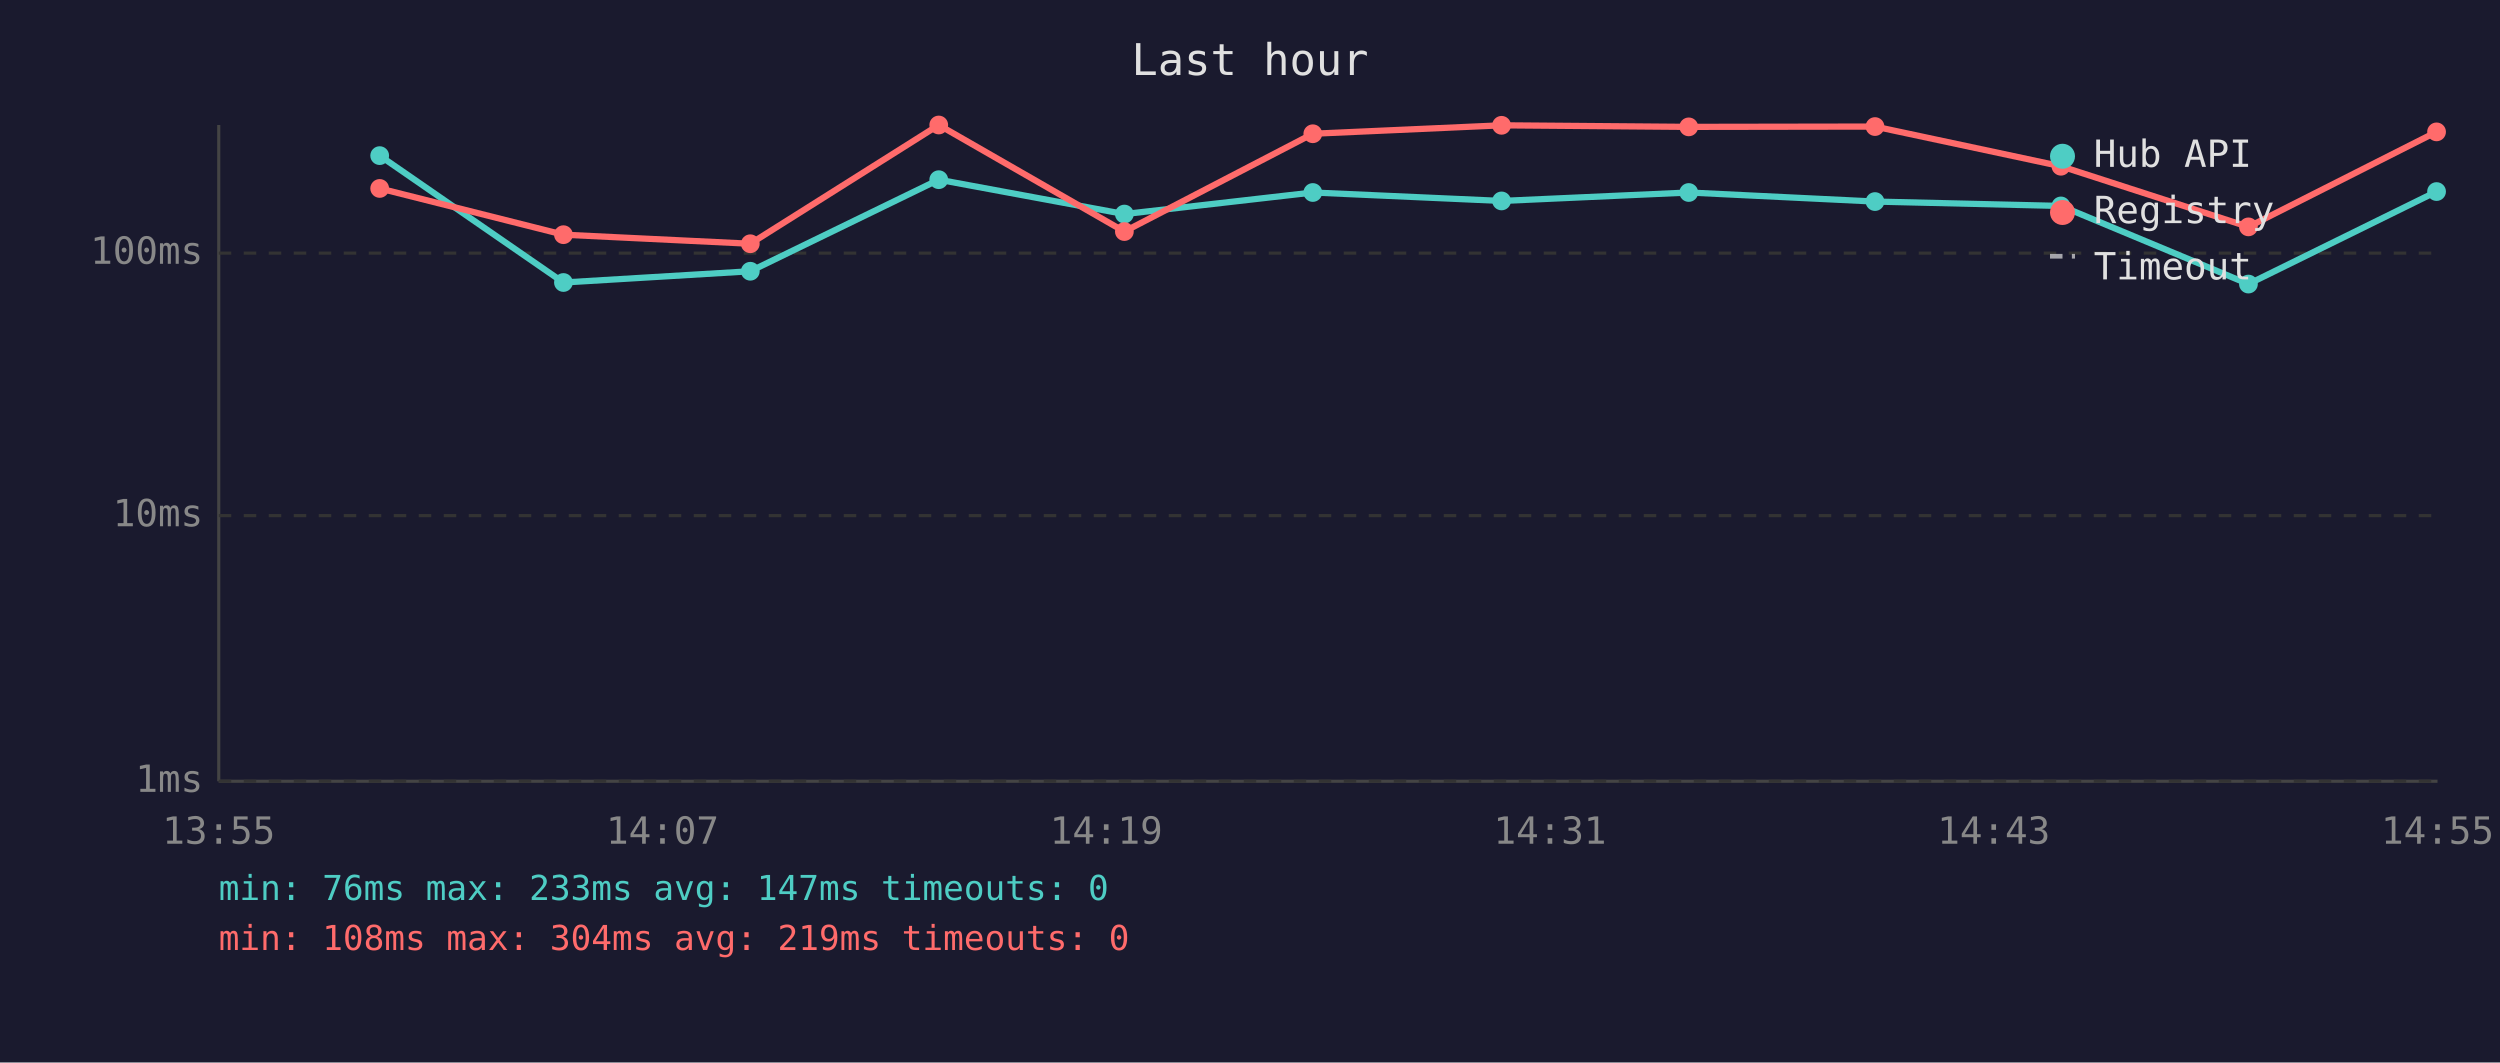
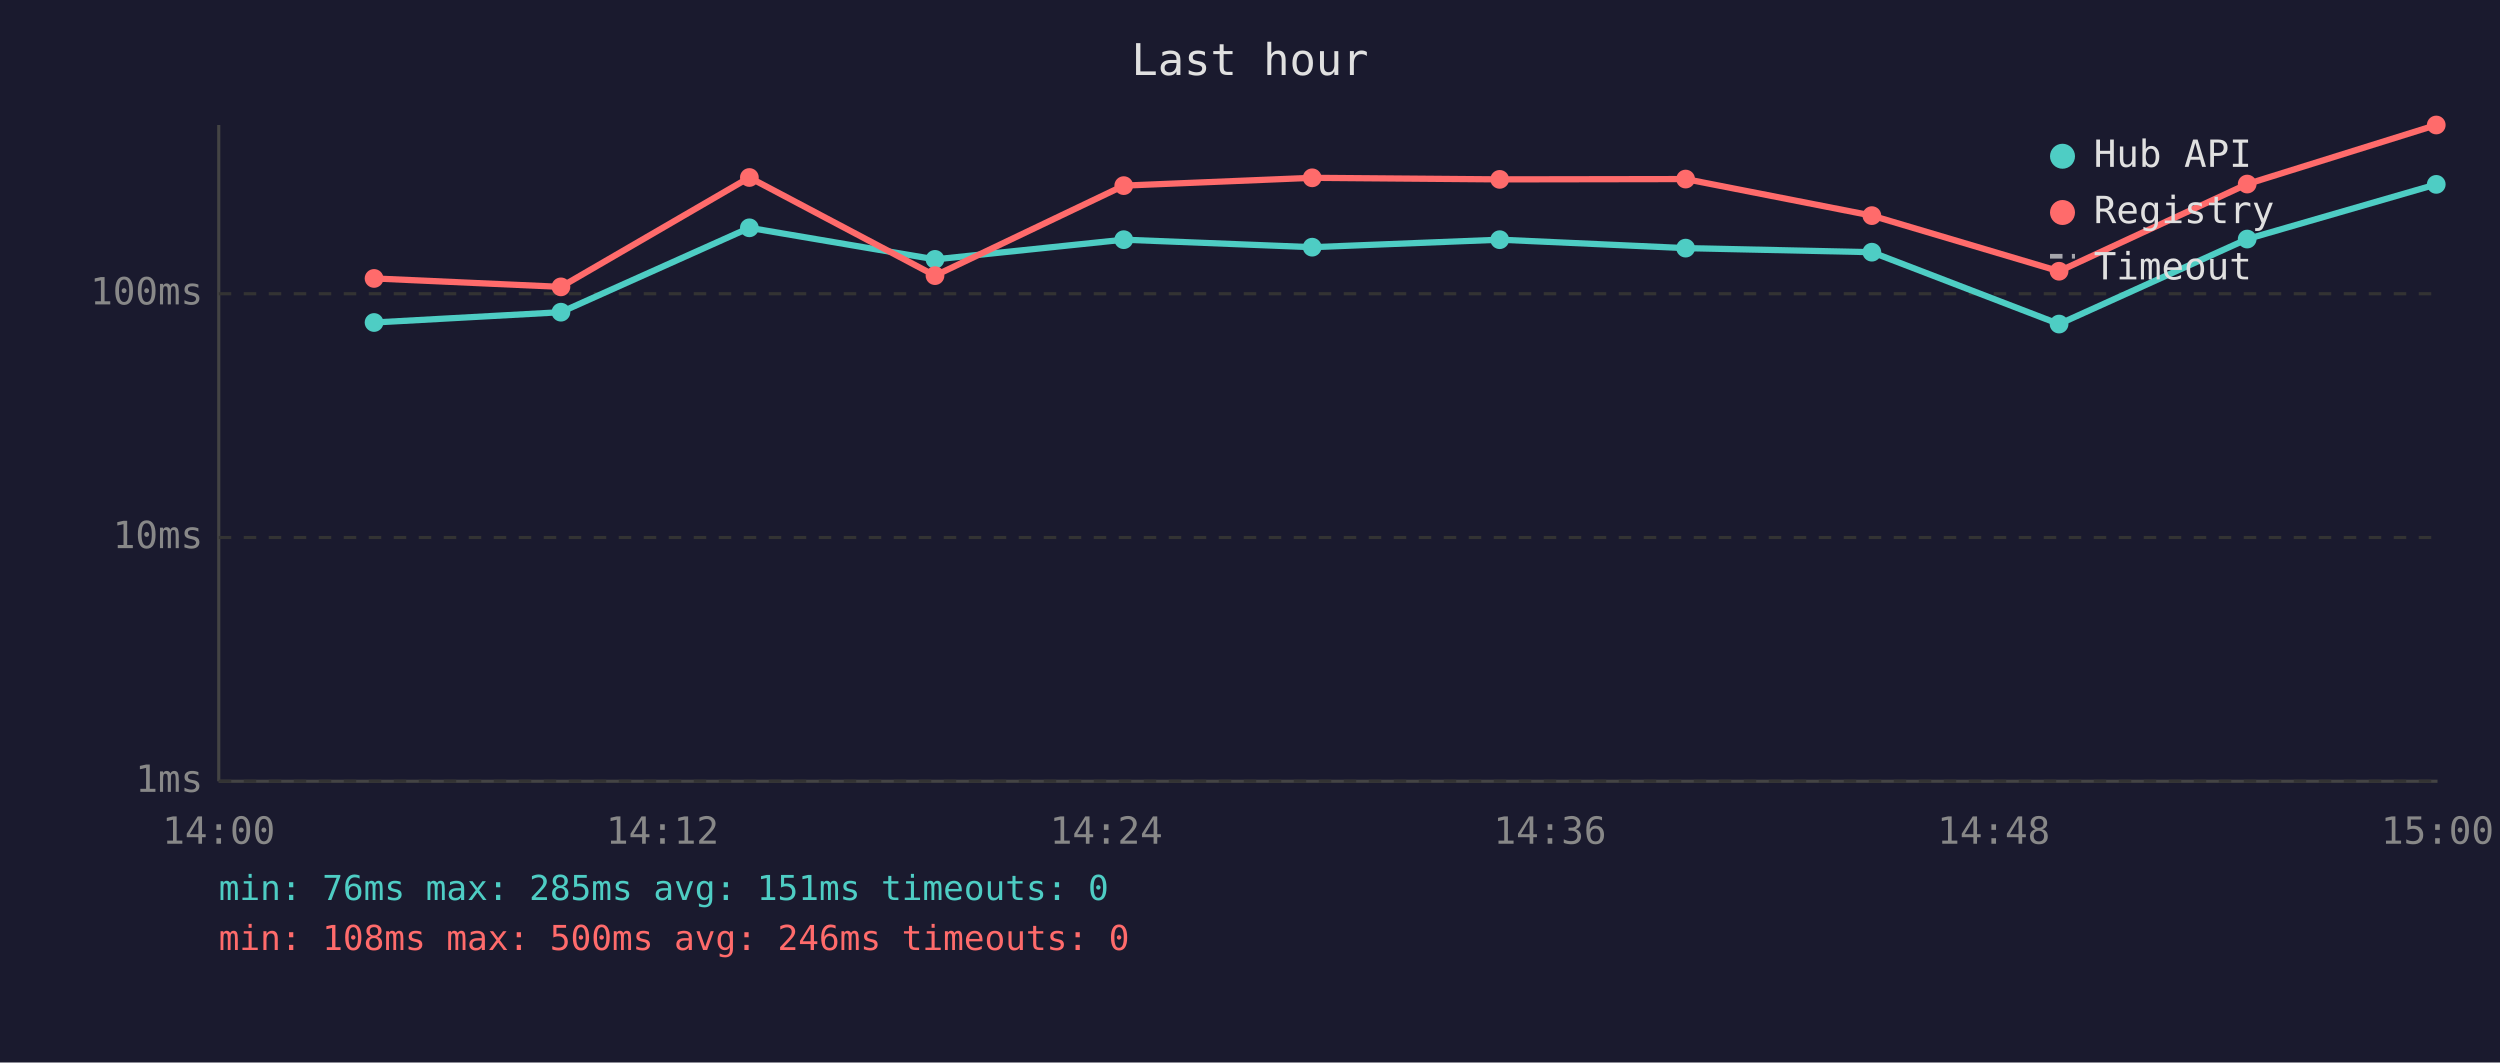
<svg xmlns="http://www.w3.org/2000/svg" viewBox="0 0 800 340" font-family="monospace" font-size="12">
  <rect width="800" height="340" fill="#1a1a2e" />
  <text x="400" y="24" fill="#e0e0e0" font-size="14" text-anchor="middle">Last hour</text>
  <line x1="70" y1="40" x2="70" y2="250" stroke="#444" stroke-width="1" />
  <line x1="70" y1="250" x2="780" y2="250" stroke="#444" stroke-width="1" />
  <line x1="70" y1="250" x2="780" y2="250" stroke="#333" stroke-width="1" stroke-dasharray="4" />
  <text x="65" y="250" fill="#888" text-anchor="end" dominant-baseline="middle">1ms</text>
-   <line x1="70" y1="165" x2="780" y2="165" stroke="#333" stroke-width="1" stroke-dasharray="4" />
-   <text x="65" y="165" fill="#888" text-anchor="end" dominant-baseline="middle">10ms</text>
-   <line x1="70" y1="81" x2="780" y2="81" stroke="#333" stroke-width="1" stroke-dasharray="4" />
-   <text x="65" y="81" fill="#888" text-anchor="end" dominant-baseline="middle">100ms</text>
-   <text x="70" y="270" fill="#888" text-anchor="middle">13:55</text>
-   <text x="212" y="270" fill="#888" text-anchor="middle">14:07</text>
-   <text x="354" y="270" fill="#888" text-anchor="middle">14:19</text>
-   <text x="496" y="270" fill="#888" text-anchor="middle">14:31</text>
-   <text x="638" y="270" fill="#888" text-anchor="middle">14:43</text>
-   <text x="780" y="270" fill="#888" text-anchor="middle">14:55</text>
-   <polyline points="121.5,49.8 180.3,90.4 240.1,86.8 300.4,57.5 359.8,68.5 420.1,61.6 480.5,64.3 540.4,61.6 600.0,64.5 659.5,65.9 719.5,90.9 779.7,61.3" fill="none" stroke="#4ecdc4" stroke-width="2" opacity="1" />
-   <circle cx="121.5" cy="49.8" r="3" fill="#4ecdc4" />
-   <circle cx="180.3" cy="90.4" r="3" fill="#4ecdc4" />
-   <circle cx="240.1" cy="86.8" r="3" fill="#4ecdc4" />
-   <circle cx="300.4" cy="57.5" r="3" fill="#4ecdc4" />
-   <circle cx="359.8" cy="68.5" r="3" fill="#4ecdc4" />
-   <circle cx="420.1" cy="61.6" r="3" fill="#4ecdc4" />
-   <circle cx="480.5" cy="64.3" r="3" fill="#4ecdc4" />
-   <circle cx="540.4" cy="61.6" r="3" fill="#4ecdc4" />
-   <circle cx="600.0" cy="64.5" r="3" fill="#4ecdc4" />
-   <circle cx="659.5" cy="65.9" r="3" fill="#4ecdc4" />
-   <circle cx="719.5" cy="90.9" r="3" fill="#4ecdc4" />
-   <circle cx="779.7" cy="61.3" r="3" fill="#4ecdc4" />
-   <polyline points="121.5,60.3 180.3,75.1 240.1,78.0 300.4,40.0 359.8,74.1 420.1,42.8 480.5,40.1 540.4,40.6 600.0,40.5 659.5,53.2 719.5,72.6 779.7,42.2" fill="none" stroke="#ff6b6b" stroke-width="2" opacity="1" />
-   <circle cx="121.5" cy="60.3" r="3" fill="#ff6b6b" />
-   <circle cx="180.3" cy="75.1" r="3" fill="#ff6b6b" />
-   <circle cx="240.1" cy="78.0" r="3" fill="#ff6b6b" />
-   <circle cx="300.4" cy="40.0" r="3" fill="#ff6b6b" />
-   <circle cx="359.8" cy="74.1" r="3" fill="#ff6b6b" />
-   <circle cx="420.1" cy="42.8" r="3" fill="#ff6b6b" />
-   <circle cx="480.5" cy="40.1" r="3" fill="#ff6b6b" />
-   <circle cx="540.4" cy="40.6" r="3" fill="#ff6b6b" />
-   <circle cx="600.0" cy="40.5" r="3" fill="#ff6b6b" />
-   <circle cx="659.5" cy="53.2" r="3" fill="#ff6b6b" />
-   <circle cx="719.5" cy="72.6" r="3" fill="#ff6b6b" />
-   <circle cx="779.7" cy="42.2" r="3" fill="#ff6b6b" />
+   <line x1="70" y1="172" x2="780" y2="172" stroke="#333" stroke-width="1" stroke-dasharray="4" />
+   <text x="65" y="172" fill="#888" text-anchor="end" dominant-baseline="middle">10ms</text>
+   <line x1="70" y1="94" x2="780" y2="94" stroke="#333" stroke-width="1" stroke-dasharray="4" />
+   <text x="65" y="94" fill="#888" text-anchor="end" dominant-baseline="middle">100ms</text>
+   <text x="70" y="270" fill="#888" text-anchor="middle">14:00</text>
+   <text x="212" y="270" fill="#888" text-anchor="middle">14:12</text>
+   <text x="354" y="270" fill="#888" text-anchor="middle">14:24</text>
+   <text x="496" y="270" fill="#888" text-anchor="middle">14:36</text>
+   <text x="638" y="270" fill="#888" text-anchor="middle">14:48</text>
+   <text x="780" y="270" fill="#888" text-anchor="middle">15:00</text>
+   <polyline points="119.7,103.2 179.5,99.9 239.8,72.9 299.2,83.0 359.6,76.7 419.9,79.1 479.9,76.7 539.4,79.4 599.0,80.7 658.9,103.7 719.1,76.5 779.6,59.0" fill="none" stroke="#4ecdc4" stroke-width="2" opacity="1" />
+   <circle cx="119.7" cy="103.2" r="3" fill="#4ecdc4" />
+   <circle cx="179.5" cy="99.9" r="3" fill="#4ecdc4" />
+   <circle cx="239.8" cy="72.9" r="3" fill="#4ecdc4" />
+   <circle cx="299.2" cy="83.0" r="3" fill="#4ecdc4" />
+   <circle cx="359.6" cy="76.7" r="3" fill="#4ecdc4" />
+   <circle cx="419.9" cy="79.1" r="3" fill="#4ecdc4" />
+   <circle cx="479.9" cy="76.7" r="3" fill="#4ecdc4" />
+   <circle cx="539.4" cy="79.4" r="3" fill="#4ecdc4" />
+   <circle cx="599.0" cy="80.7" r="3" fill="#4ecdc4" />
+   <circle cx="658.9" cy="103.7" r="3" fill="#4ecdc4" />
+   <circle cx="719.1" cy="76.5" r="3" fill="#4ecdc4" />
+   <circle cx="779.6" cy="59.0" r="3" fill="#4ecdc4" />
+   <polyline points="119.7,89.1 179.5,91.8 239.8,56.8 299.2,88.2 359.6,59.4 419.9,56.9 479.9,57.4 539.4,57.3 599.0,69.0 658.9,86.8 719.1,58.9 779.6,40.0" fill="none" stroke="#ff6b6b" stroke-width="2" opacity="1" />
+   <circle cx="119.7" cy="89.1" r="3" fill="#ff6b6b" />
+   <circle cx="179.5" cy="91.8" r="3" fill="#ff6b6b" />
+   <circle cx="239.8" cy="56.8" r="3" fill="#ff6b6b" />
+   <circle cx="299.2" cy="88.2" r="3" fill="#ff6b6b" />
+   <circle cx="359.6" cy="59.4" r="3" fill="#ff6b6b" />
+   <circle cx="419.9" cy="56.9" r="3" fill="#ff6b6b" />
+   <circle cx="479.9" cy="57.4" r="3" fill="#ff6b6b" />
+   <circle cx="539.4" cy="57.3" r="3" fill="#ff6b6b" />
+   <circle cx="599.0" cy="69.0" r="3" fill="#ff6b6b" />
+   <circle cx="658.9" cy="86.8" r="3" fill="#ff6b6b" />
+   <circle cx="719.1" cy="58.9" r="3" fill="#ff6b6b" />
+   <circle cx="779.6" cy="40.0" r="3" fill="#ff6b6b" />
  <circle cx="660" cy="50" r="4" fill="#4ecdc4" />
  <text x="670" y="50" fill="#e0e0e0" dominant-baseline="middle">Hub API</text>
  <circle cx="660" cy="68" r="4" fill="#ff6b6b" />
  <text x="670" y="68" fill="#e0e0e0" dominant-baseline="middle">Registry</text>
  <line x1="656" y1="82" x2="664" y2="82" stroke="#e0e0e0" stroke-width="1.5" stroke-dasharray="4,3" opacity="0.7" />
  <text x="670" y="86" fill="#e0e0e0" dominant-baseline="middle">Timeout</text>
-   <text x="70" y="288" fill="#4ecdc4" font-size="11">min: 76ms  max: 233ms  avg: 147ms  timeouts: 0</text>
-   <text x="70" y="304" fill="#ff6b6b" font-size="11">min: 108ms  max: 304ms  avg: 219ms  timeouts: 0</text>
+   <text x="70" y="288" fill="#4ecdc4" font-size="11">min: 76ms  max: 285ms  avg: 151ms  timeouts: 0</text>
+   <text x="70" y="304" fill="#ff6b6b" font-size="11">min: 108ms  max: 500ms  avg: 246ms  timeouts: 0</text>
</svg>
